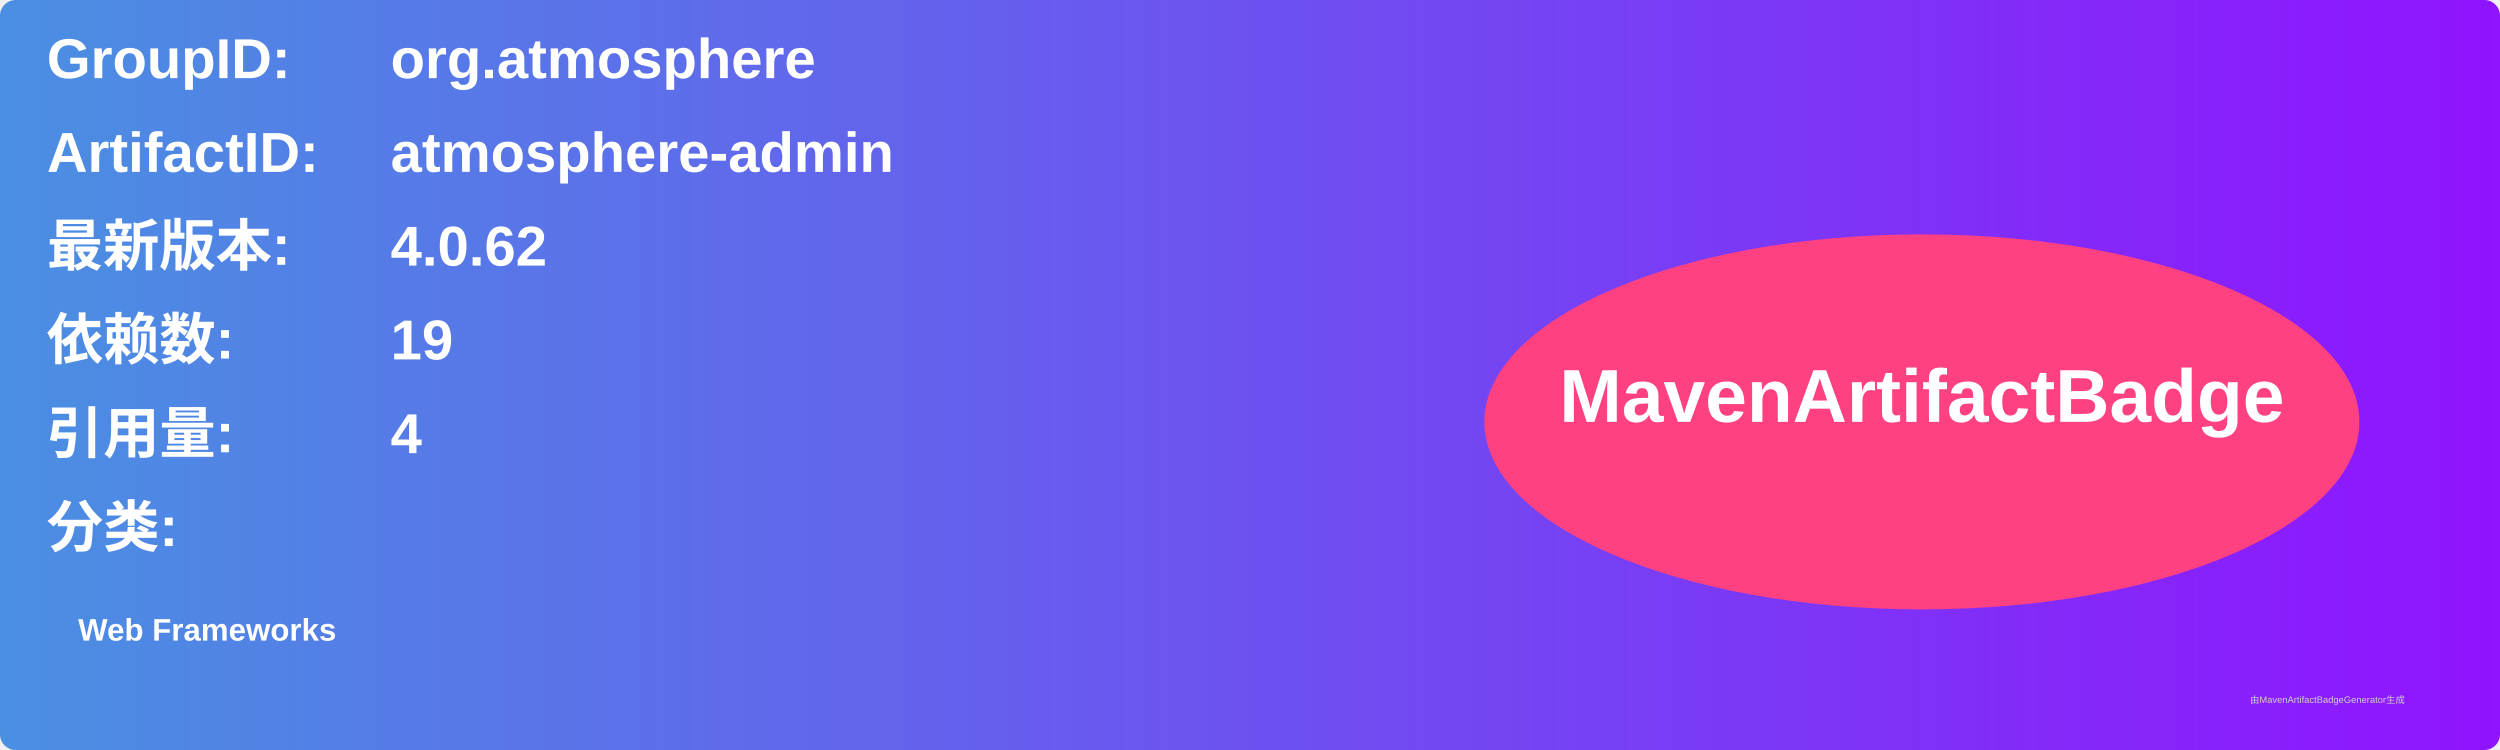
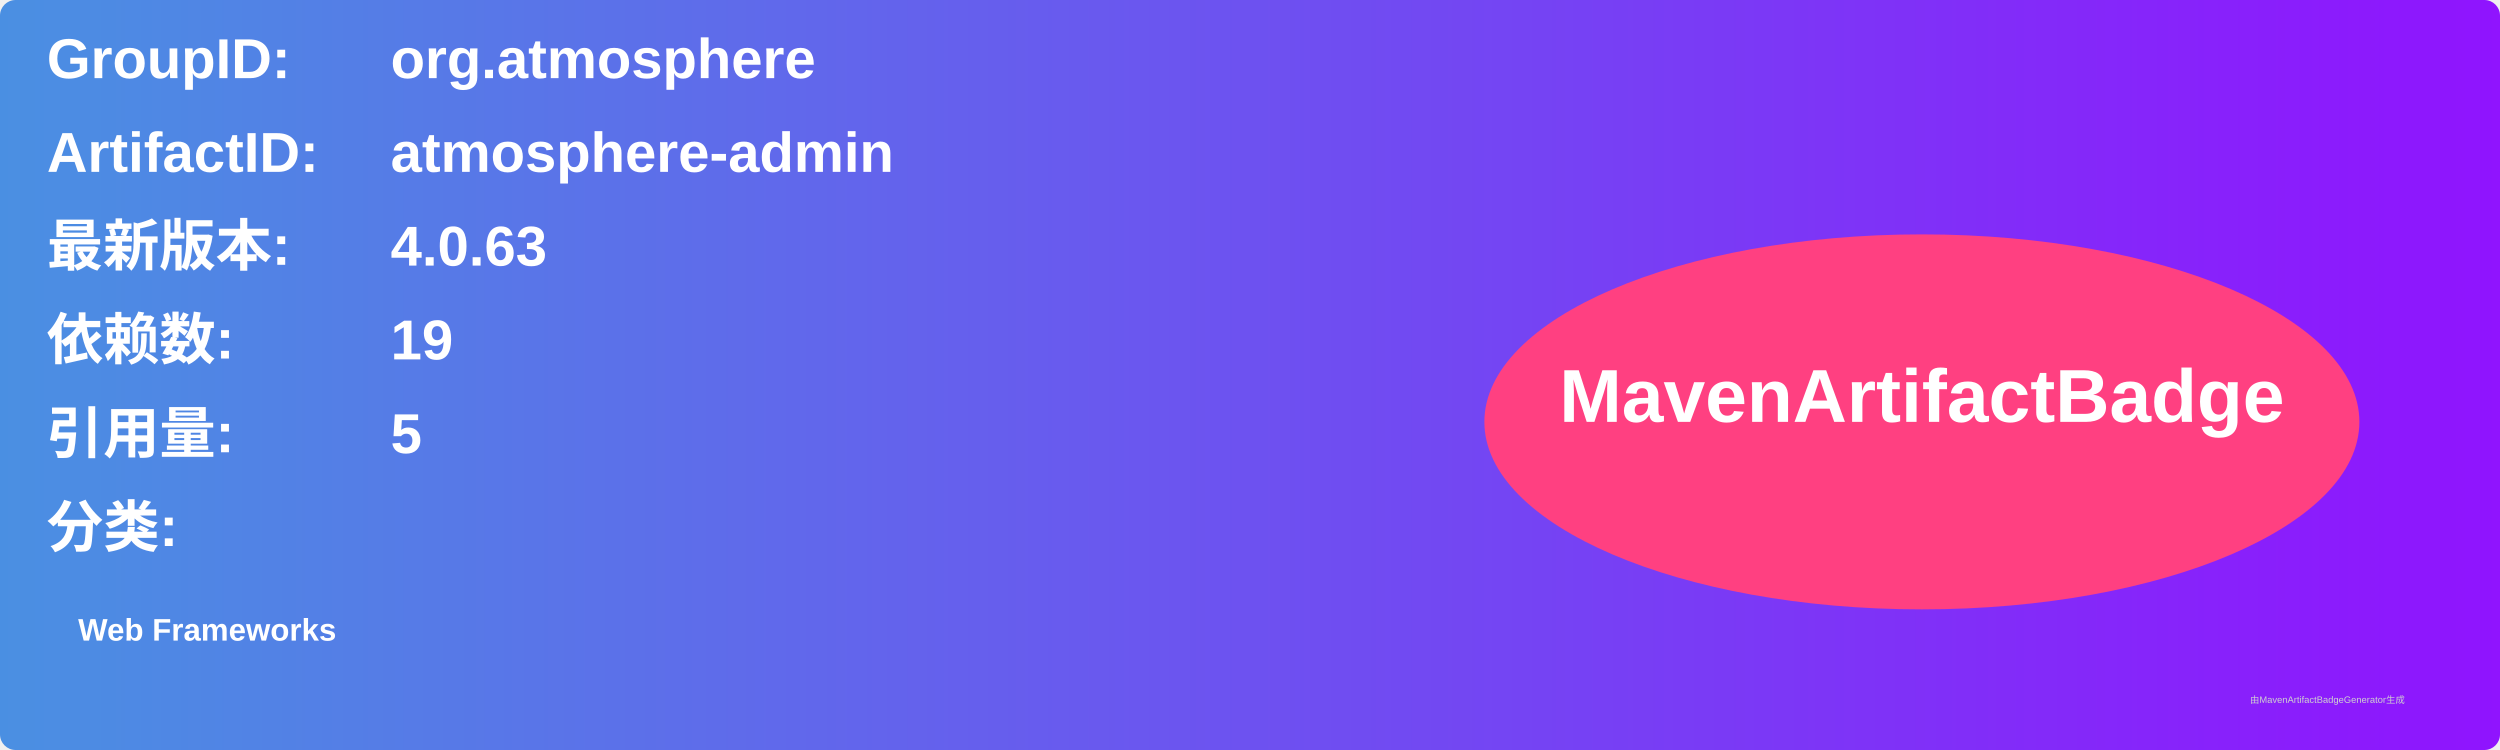
<svg xmlns="http://www.w3.org/2000/svg" width="800" height="240" viewBox="0 0 800 240">
  <linearGradient id="grad" x1="0%" y1="0%" x2="100%" y2="0%">
    <stop offset="0%" stop-color="#4a90e2" />
    <stop offset="100%" stop-color="#9013fe" />
  </linearGradient>
  <rect width="100%" height="100%" rx="5" ry="5" fill="url(#grad)" />
  <g transform="translate(15, 15)">
    <text x="0" y="10" font-family="Arial" font-size="18" fill="white" font-weight="bold" width="260">GroupID:</text>
    <text x="110" y="10" font-family="Arial" font-size="18" fill="white" font-weight="bold" width="460">org.atmosphere</text>
    <text x="0" y="40" font-family="Arial" font-size="18" fill="white" font-weight="bold" width="260">ArtifactID:</text>
    <text x="110" y="40" font-family="Arial" font-size="18" fill="white" font-weight="bold" width="460">atmosphere-admin</text>
    <text x="0" y="70" font-family="Arial" font-size="18" fill="white" font-weight="bold">最新版本:</text>
    <text x="110" y="70" font-family="Arial" font-size="18" fill="white" font-weight="bold">
-       <tspan font-weight="bold">4.0.62</tspan>
+       <tspan font-weight="bold">4.0.63</tspan>
    </text>
    <text x="0" y="100" font-family="Arial" font-size="18" fill="white" font-weight="bold">依赖数: </text>
    <text x="110" y="100" font-family="Arial" font-size="18" fill="white">
      <tspan font-weight="bold">19</tspan>
    </text>
    <text x="0" y="130" font-family="Arial" font-size="18" fill="white" font-weight="bold">引用量: </text>
    <text x="110" y="130" font-family="Arial" font-size="18" fill="white">
-       <tspan font-weight="bold">4</tspan>
+       <tspan font-weight="bold">5</tspan>
    </text>
    <text x="0" y="160" font-family="Arial" font-size="18" fill="white" font-weight="bold">分类:</text>
    <text x="10" y="190" font-family="Arial" font-size="10" fill="white">
      <tspan font-weight="bold">Web Frameworks</tspan>
    </text>
    <ellipse cx="600" cy="120" rx="140" ry="60" fill="#ff4081" />
    <text x="600" y="120" text-anchor="middle" font-family="Arial" font-size="24" fill="white" font-weight="bold">MavenArtifactBadge</text>
  </g>
  <text x="720" y="225" font-family="Arial" font-size="3" fill="#d0d0d0">由MavenArtifactBadgeGenerator生成</text>
</svg>
